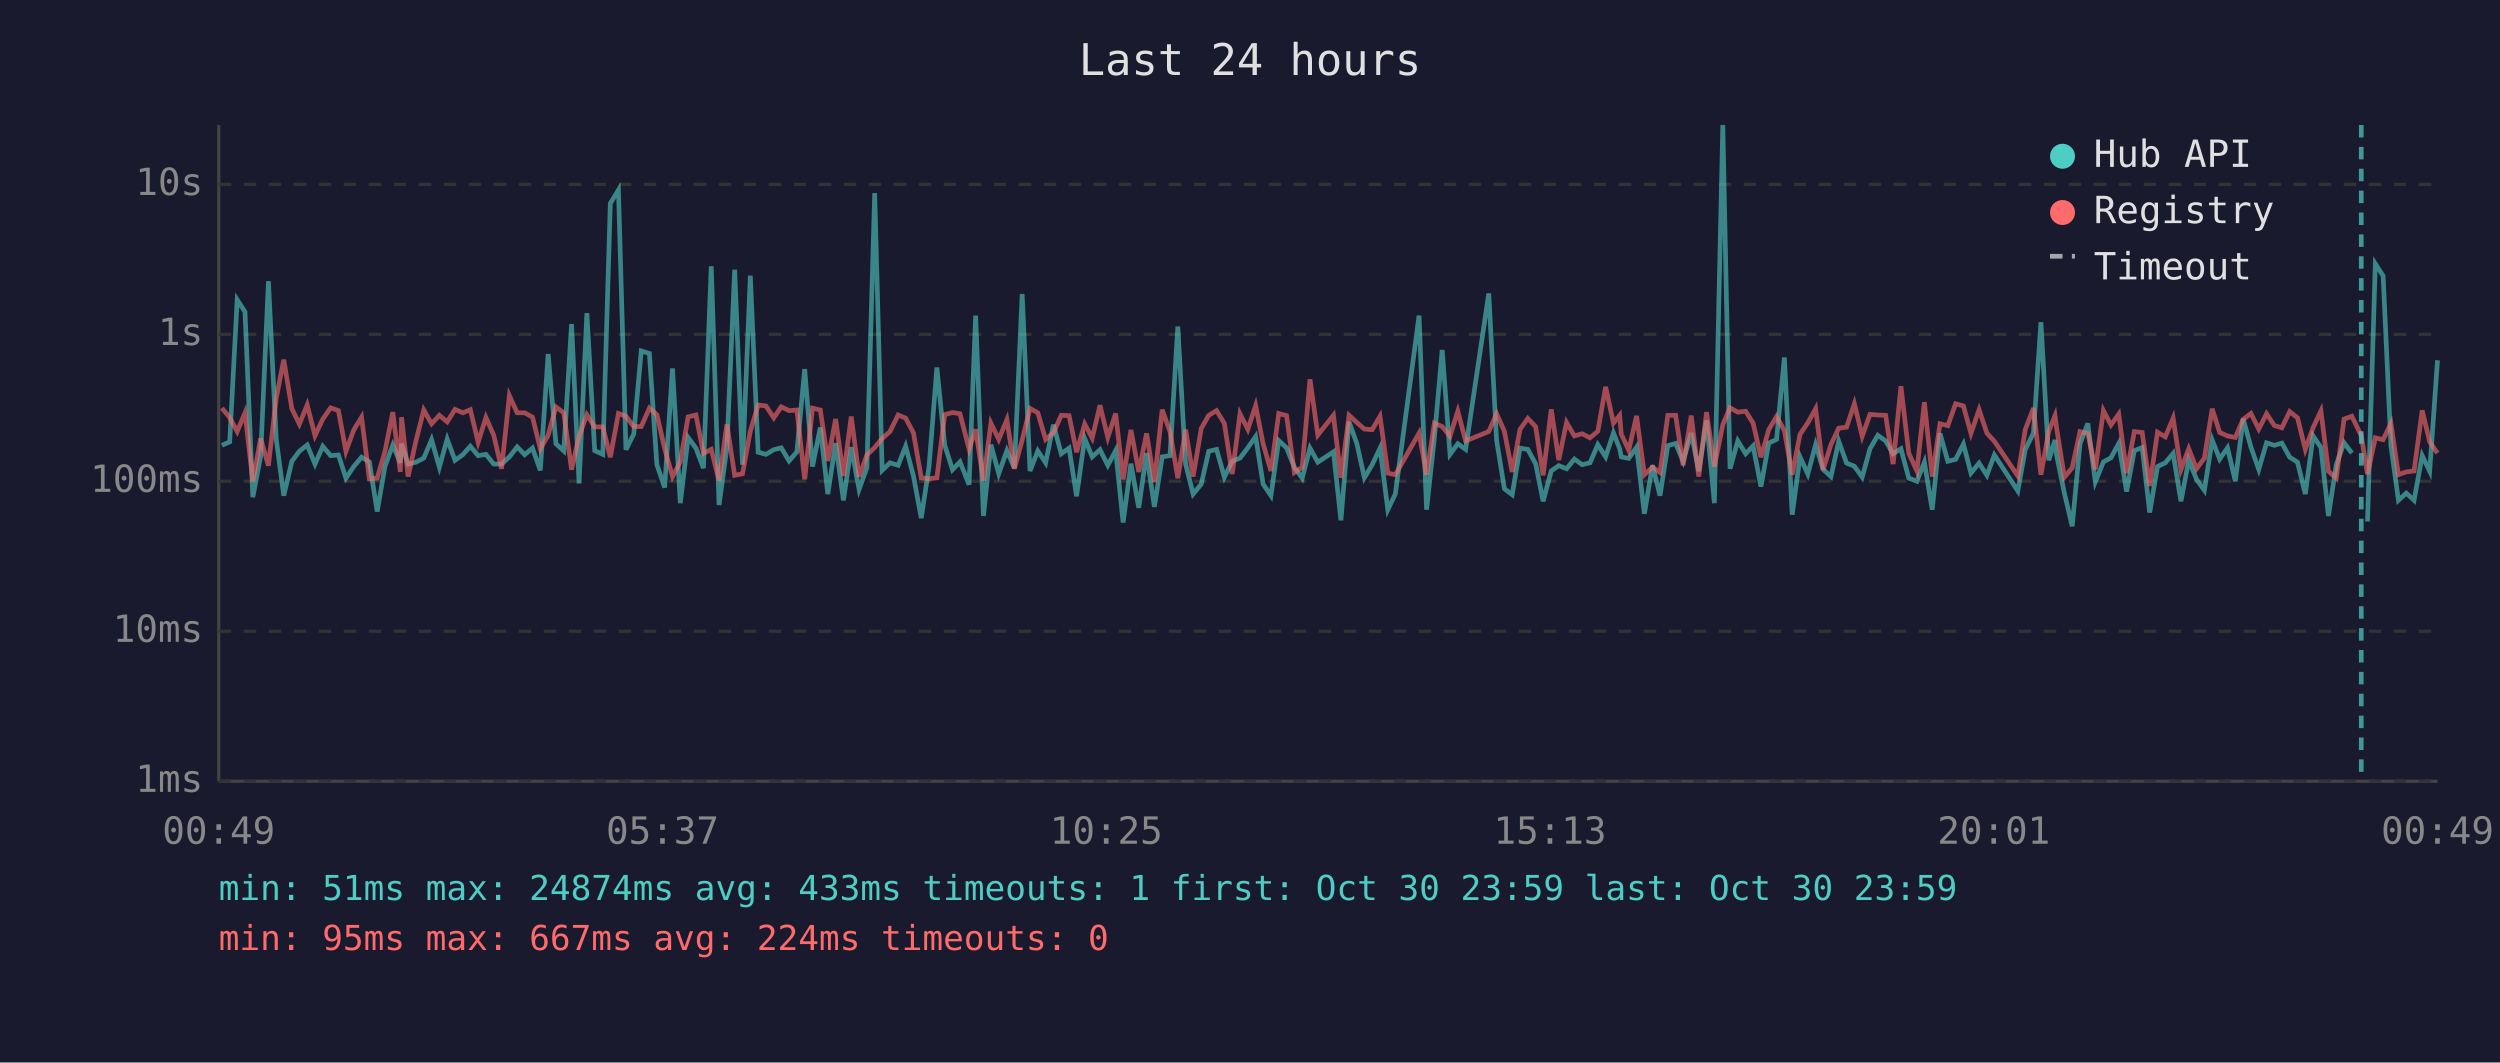
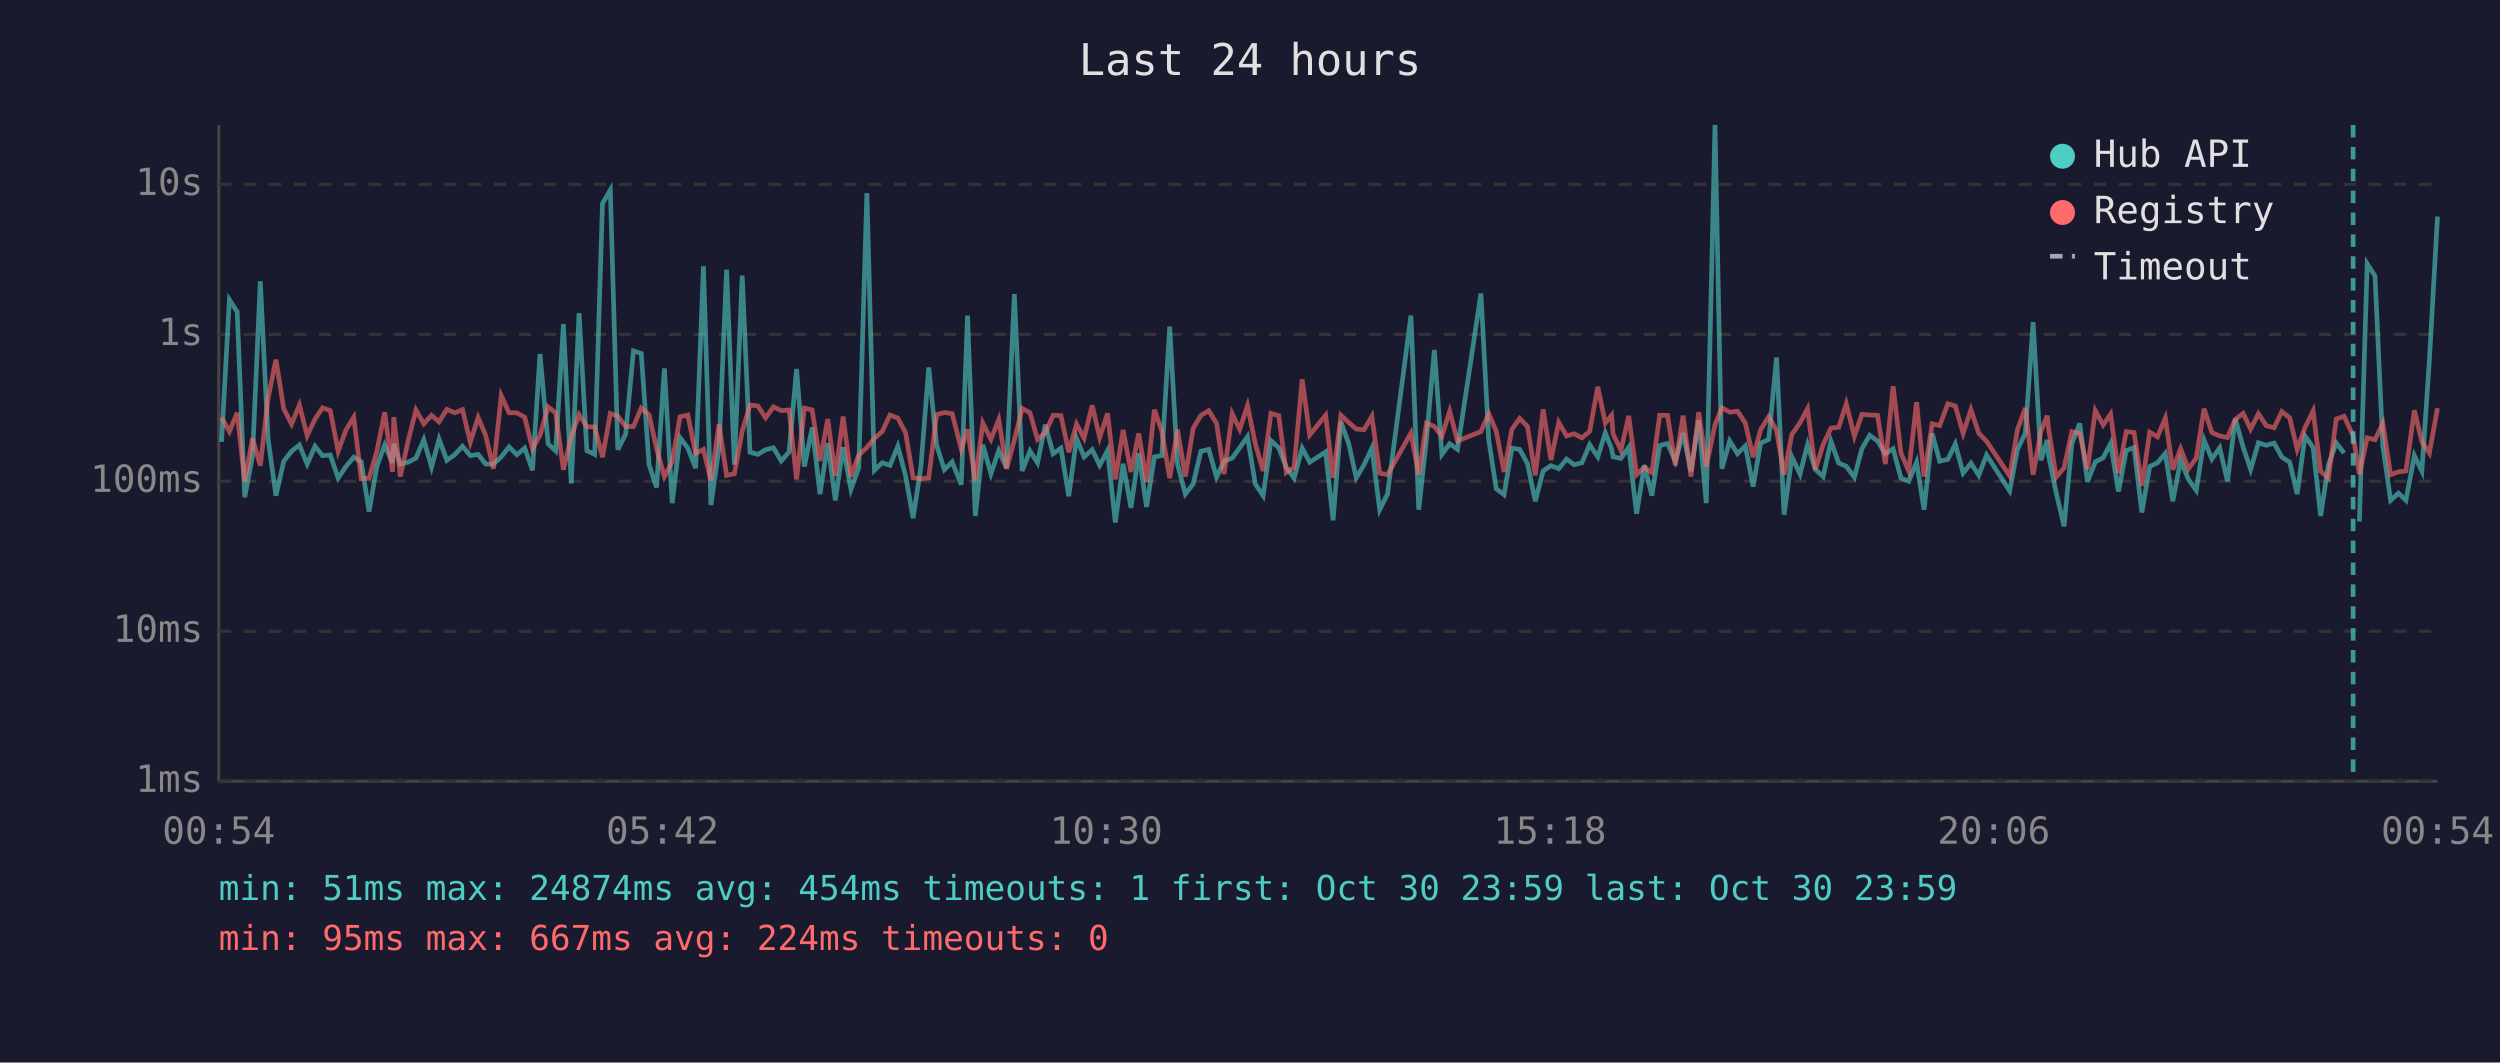
<svg xmlns="http://www.w3.org/2000/svg" viewBox="0 0 800 340" font-family="monospace" font-size="12">
  <rect width="800" height="340" fill="#1a1a2e" />
  <text x="400" y="24" fill="#e0e0e0" font-size="14" text-anchor="middle">Last 24 hours</text>
  <line x1="70" y1="40" x2="70" y2="250" stroke="#444" stroke-width="1" />
  <line x1="70" y1="250" x2="780" y2="250" stroke="#444" stroke-width="1" />
  <line x1="70" y1="250" x2="780" y2="250" stroke="#333" stroke-width="1" stroke-dasharray="4" />
  <text x="65" y="250" fill="#888" text-anchor="end" dominant-baseline="middle">1ms</text>
  <line x1="70" y1="202" x2="780" y2="202" stroke="#333" stroke-width="1" stroke-dasharray="4" />
  <text x="65" y="202" fill="#888" text-anchor="end" dominant-baseline="middle">10ms</text>
  <line x1="70" y1="154" x2="780" y2="154" stroke="#333" stroke-width="1" stroke-dasharray="4" />
  <text x="65" y="154" fill="#888" text-anchor="end" dominant-baseline="middle">100ms</text>
  <line x1="70" y1="107" x2="780" y2="107" stroke="#333" stroke-width="1" stroke-dasharray="4" />
  <text x="65" y="107" fill="#888" text-anchor="end" dominant-baseline="middle">1s</text>
  <line x1="70" y1="59" x2="780" y2="59" stroke="#333" stroke-width="1" stroke-dasharray="4" />
  <text x="65" y="59" fill="#888" text-anchor="end" dominant-baseline="middle">10s</text>
-   <text x="70" y="270" fill="#888" text-anchor="middle">00:49</text>
-   <text x="212" y="270" fill="#888" text-anchor="middle">05:37</text>
-   <text x="354" y="270" fill="#888" text-anchor="middle">10:25</text>
-   <text x="496" y="270" fill="#888" text-anchor="middle">15:13</text>
-   <text x="638" y="270" fill="#888" text-anchor="middle">20:01</text>
-   <text x="780" y="270" fill="#888" text-anchor="middle">00:49</text>
-   <polyline points="71.0,142.5 73.5,141.4 75.9,95.9 78.4,99.8 80.9,159.1 83.4,146.0 85.9,90.0 88.4,140.6 90.8,158.6 93.4,147.6 95.8,144.4 98.3,142.4 100.8,148.5 103.3,142.8 105.8,145.8 108.3,145.6 110.7,153.0 113.2,149.3 115.7,146.3 118.2,147.8 120.7,163.7 123.2,149.2 125.7,142.4 128.1,148.1 128.5,142.0 130.6,148.5 133.1,147.9 135.6,146.6 138.1,140.7 140.6,149.5 143.1,140.5 145.6,147.3 148.1,145.5 150.5,142.8 153.0,145.8 155.5,145.4 158.0,148.5 160.5,148.5 163.0,146.2 165.5,143.0 167.9,145.5 170.4,143.4 172.9,150.5 175.4,113.3 177.9,142.0 180.4,144.3 182.9,103.7 185.3,154.7 187.8,100.2 190.3,144.2 192.9,145.4 195.3,65.1 197.9,60.8 200.3,143.9 202.8,138.9 205.2,112.3 207.8,113.1 210.2,148.7 212.7,156.0 215.2,117.9 217.7,161.0 220.2,140.0 222.7,143.4 225.1,149.8 227.6,85.2 230.1,161.6 232.6,143.3 235.1,86.3 237.6,148.7 240.1,88.2 242.6,144.7 245.1,145.4 247.6,143.9 250.0,143.3 252.5,147.5 255.0,144.6 257.5,118.1 260.0,149.3 262.5,136.8 264.9,158.1 267.4,141.8 269.9,160.1 272.4,143.1 274.9,156.6 277.4,149.7 279.9,61.8 282.3,150.5 284.8,148.1 287.4,148.9 289.8,142.8 292.3,152.3 294.8,165.8 297.3,149.3 299.8,117.6 302.3,142.4 304.8,150.3 307.2,147.8 310.1,155.1 312.2,101.0 314.7,165.1 317.1,142.3 319.6,151.6 322.2,144.2 324.6,149.8 327.1,94.1 329.6,150.7 332.1,144.3 334.6,148.1 337.1,135.9 339.6,145.2 342.1,143.4 344.5,158.8 347.1,140.3 349.5,146.2 352.0,143.9 354.5,148.9 357.0,144.2 359.4,167.2 361.9,148.4 364.4,162.5 366.9,145.0 369.4,162.2 371.9,146.2 374.4,145.8 376.9,104.5 379.4,148.5 381.8,158.1 384.4,154.9 386.8,144.4 389.3,143.8 391.8,152.7 394.3,147.6 396.8,146.6 399.3,143.3 401.8,139.7 404.2,154.9 406.7,158.6 409.2,141.0 411.7,143.3 414.2,149.5 416.7,153.0 419.2,143.4 421.7,147.9 426.7,144.6 429.1,166.5 431.7,135.0 434.2,142.0 436.6,152.9 439.1,148.7 441.6,143.4 444.1,163.1 446.5,158.1 454.1,101.0 456.5,163.1 459.0,140.2 461.5,112.0 464.0,145.4 466.5,142.0 469.0,143.8 476.4,93.9 478.9,140.8 481.4,156.4 483.9,158.3 486.4,143.4 488.9,143.8 491.4,148.4 493.8,160.4 496.4,150.7 498.8,149.0 501.3,150.0 503.8,146.9 506.3,148.7 508.8,148.1 511.3,142.3 513.8,146.2 516.3,138.5 518.3,143.6 518.8,146.2 521.2,146.7 523.7,143.1 526.2,164.4 528.8,148.9 531.2,158.6 533.7,142.6 536.2,141.9 538.6,147.6 541.2,138.6 543.6,150.8 546.1,134.5 548.6,161.0 551.3,40.0 553.6,150.0 556.1,141.1 558.6,145.2 561.0,142.7 563.5,155.7 566.0,141.8 568.5,140.6 571.0,114.4 573.5,164.7 576.0,146.2 578.5,151.7 581.0,142.3 583.4,150.2 585.9,152.5 588.4,141.2 590.9,148.2 593.4,149.2 595.9,152.7 598.4,143.6 600.9,139.3 603.4,141.1 605.8,145.2 608.3,143.6 610.8,153.0 613.4,154.0 615.8,147.9 618.3,163.1 620.8,138.7 623.3,147.6 625.8,147.0 628.3,142.1 630.7,151.4 633.3,148.2 635.8,152.1 638.2,145.6 645.7,157.1 648.1,143.8 650.7,138.6 653.1,103.1 655.6,147.3 657.6,140.8 658.1,145.6 660.6,157.8 663.1,168.4 665.6,142.0 668.1,135.5 670.5,154.2 673.1,147.8 675.5,146.5 678.0,141.9 680.5,157.3 683.0,144.2 685.5,143.2 687.9,164.0 690.4,149.3 692.9,148.1 695.4,145.1 697.9,160.4 700.4,147.3 702.9,153.4 705.4,156.9 707.9,140.8 710.3,146.9 712.8,143.3 715.3,154.0 717.8,134.0 720.3,143.1 722.8,150.2 725.3,141.7 727.8,142.5 730.2,141.8 732.7,146.3 735.2,147.9 737.7,158.1 740.2,139.5 742.7,143.2 745.1,165.1 747.6,148.7 750.1,141.7 752.6,145.0" fill="none" stroke="#4ecdc4" stroke-width="1.5" opacity="0.6" />
-   <polyline points="757.6,166.9 760.1,84.4 762.6,88.3 765.1,142.7 767.5,160.1 770.0,157.8 772.5,160.1 775.1,145.8 777.5,150.8 780.0,115.3" fill="none" stroke="#4ecdc4" stroke-width="1.5" opacity="0.6" />
-   <polyline points="71.0,130.6 73.5,133.6 75.9,138.1 78.4,132.1 80.9,154.0 83.4,140.3 85.9,149.0 88.4,127.4 90.8,115.1 93.4,130.8 95.8,135.7 98.3,129.6 100.8,139.4 103.3,134.1 105.8,130.5 108.3,131.4 110.7,144.4 113.2,137.6 115.7,133.5 118.2,153.2 120.7,153.0 123.2,144.4 125.7,131.9 128.1,151.0 128.5,133.5 130.6,152.5 133.1,141.1 135.6,131.2 138.1,135.6 140.6,132.9 143.1,135.0 145.6,131.0 148.1,132.1 150.5,131.1 153.0,141.5 155.5,133.6 158.0,139.3 160.5,150.0 163.0,126.6 165.5,132.1 167.9,132.1 170.4,133.5 172.9,143.6 175.4,139.3 177.9,130.2 180.4,132.1 182.9,150.3 185.3,139.6 187.8,132.7 190.3,136.6 192.9,136.6 195.3,146.3 197.9,132.3 200.3,133.2 202.8,136.5 205.2,136.5 207.8,130.6 210.2,132.7 212.7,143.6 215.2,152.5 217.7,147.8 220.2,133.4 222.7,132.8 225.1,145.1 227.6,143.8 230.1,153.8 232.6,135.8 235.1,152.1 237.6,151.6 240.1,138.0 242.6,129.6 245.1,129.9 247.6,133.7 250.0,130.2 252.5,131.4 255.0,131.2 257.5,153.4 260.0,130.6 262.5,131.2 264.9,147.5 267.4,134.1 269.9,152.3 272.4,133.3 274.9,152.5 277.4,145.6 279.9,143.2 282.3,140.3 284.8,138.1 287.4,132.8 289.8,133.8 292.3,138.5 294.8,152.9 297.3,153.2 299.8,152.9 302.3,132.7 304.8,132.0 307.2,132.4 310.1,143.7 312.2,137.4 314.7,153.8 317.1,135.4 319.6,140.6 322.2,134.3 324.6,150.0 327.1,140.8 329.6,130.7 332.1,132.1 334.6,140.6 337.1,138.5 339.6,132.9 342.1,133.0 344.5,144.7 347.1,135.7 349.5,140.2 352.0,129.7 354.5,140.0 357.0,132.3 359.4,153.4 361.9,137.6 364.4,151.0 366.9,138.7 369.4,154.2 371.9,131.1 374.4,138.1 376.9,153.0 379.4,137.5 381.8,152.5 384.4,137.1 386.8,132.9 389.3,131.4 391.8,135.5 394.3,151.7 396.8,132.4 399.3,137.4 401.8,129.8 404.2,142.0 406.7,150.7 409.2,132.3 411.7,133.0 414.2,151.2 416.7,149.5 419.2,121.4 421.7,139.2 426.7,132.9 429.1,152.9 431.7,132.9 434.2,135.2 436.6,137.3 439.1,137.5 441.6,133.2 444.1,151.4 446.5,151.9 454.1,138.6 456.5,151.9 459.0,135.4 461.5,136.5 464.0,139.6 466.5,131.6 469.0,141.1 476.4,138.1 478.9,132.4 481.4,138.0 483.9,151.0 486.4,137.4 488.9,133.9 491.4,136.5 493.8,152.1 496.4,131.0 498.8,147.2 501.3,135.2 503.8,139.5 506.3,138.8 508.8,140.1 511.3,138.0 513.8,123.8 516.3,135.4 518.3,132.9 518.8,138.9 521.2,144.1 523.7,133.1 526.2,151.9 528.8,149.5 531.2,151.2 533.7,132.9 536.2,132.9 538.6,148.9 541.2,133.0 543.6,152.5 546.1,131.9 548.6,149.3 551.3,135.9 553.6,130.5 556.1,131.9 558.6,131.6 561.0,135.4 563.5,146.3 566.0,137.5 568.5,133.3 571.0,137.8 573.5,151.9 576.0,139.0 578.5,135.3 581.0,130.8 583.4,150.3 585.9,142.3 588.4,137.0 590.9,136.7 593.4,129.2 595.9,139.6 598.4,132.6 600.9,132.8 603.4,132.9 605.8,148.5 608.3,123.6 610.8,145.0 613.4,150.7 615.8,128.7 618.3,152.5 620.8,135.6 623.3,136.2 625.8,129.2 628.3,129.9 630.7,138.7 633.3,131.1 635.8,138.6 638.2,141.2 645.7,152.3 648.1,137.4 650.7,130.6 653.1,151.9 655.6,138.0 657.6,133.0 658.1,136.9 660.6,152.7 663.1,149.7 665.6,138.1 668.1,138.7 670.5,150.2 673.1,131.4 675.5,136.0 678.0,132.5 680.5,151.4 683.0,138.1 685.5,138.4 687.9,155.5 690.4,138.3 692.9,139.8 695.4,133.8 697.9,150.3 700.4,143.6 702.9,150.0 705.4,146.6 707.9,130.8 710.3,138.4 712.8,139.5 715.3,140.0 717.8,134.2 720.3,132.3 722.8,137.3 725.3,132.4 727.8,136.2 730.2,136.9 732.7,131.7 735.2,133.7 737.7,143.8 740.2,136.8 742.7,131.5 745.1,150.8 747.6,153.0 750.1,134.1 752.6,133.2 755.6,139.4 757.6,151.7 760.1,140.1 762.6,140.7 765.1,135.5 767.5,151.9 770.0,151.0 772.5,150.7 775.1,131.3 777.5,141.4 780.0,145.0" fill="none" stroke="#ff6b6b" stroke-width="1.5" opacity="0.6" />
-   <line x1="755.6" y1="40" x2="755.6" y2="250" stroke="#4ecdc4" stroke-width="1.5" stroke-dasharray="4,3" opacity="0.7" />
+   <text x="70" y="270" fill="#888" text-anchor="middle">00:54</text>
+   <text x="212" y="270" fill="#888" text-anchor="middle">05:42</text>
+   <text x="354" y="270" fill="#888" text-anchor="middle">10:30</text>
+   <text x="496" y="270" fill="#888" text-anchor="middle">15:18</text>
+   <text x="638" y="270" fill="#888" text-anchor="middle">20:06</text>
+   <text x="780" y="270" fill="#888" text-anchor="middle">00:54</text>
+   <polyline points="70.9,141.4 73.4,95.9 75.9,99.8 78.3,159.1 80.8,146.0 83.3,90.0 85.8,140.6 88.3,158.6 90.8,147.6 93.3,144.4 95.8,142.4 98.3,148.5 100.8,142.8 103.2,145.8 105.7,145.6 108.2,153.0 110.7,149.3 113.2,146.3 115.6,147.8 118.1,163.7 120.6,149.2 123.1,142.4 125.6,148.1 126.0,142.0 128.1,148.5 130.6,147.9 133.1,146.6 135.6,140.7 138.1,149.5 140.5,140.5 143.0,147.3 145.5,145.5 148.0,142.8 150.5,145.8 153.0,145.4 155.4,148.5 157.9,148.5 160.4,146.2 162.9,143.0 165.4,145.5 167.9,143.4 170.4,150.5 172.8,113.3 175.4,142.0 177.8,144.3 180.3,103.7 182.8,154.7 185.3,100.2 187.8,144.2 190.3,145.4 192.8,65.1 195.3,60.8 197.7,143.9 200.2,138.9 202.7,112.3 205.2,113.1 207.7,148.7 210.1,156.0 212.6,117.9 215.1,161.0 217.6,140.0 220.1,143.4 222.6,149.8 225.1,85.2 227.5,161.6 230.1,143.3 232.5,86.3 235.0,148.7 237.5,88.2 240.0,144.7 242.5,145.4 245.0,143.9 247.5,143.3 250.0,147.5 252.5,144.6 254.9,118.1 257.4,149.3 259.9,136.8 262.4,158.1 264.9,141.8 267.3,160.1 269.8,143.1 272.3,156.6 274.8,149.7 277.4,61.8 279.8,150.5 282.3,148.1 284.8,148.9 287.3,142.8 289.8,152.3 292.2,165.8 294.7,149.3 297.2,117.6 299.7,142.4 302.2,150.3 304.7,147.8 307.6,155.1 309.6,101.0 312.1,165.1 314.5,142.3 317.1,151.6 319.6,144.2 322.1,149.8 324.6,94.1 327.1,150.7 329.6,144.3 332.0,148.1 334.5,135.9 337.0,145.2 339.5,143.4 342.0,158.8 344.5,140.3 346.9,146.2 349.5,143.9 351.9,148.9 354.4,144.2 356.9,167.2 359.4,148.4 361.9,162.5 364.4,145.0 366.9,162.2 369.4,146.2 371.8,145.8 374.3,104.5 376.8,148.5 379.3,158.1 381.8,154.9 384.3,144.4 386.8,143.8 389.3,152.7 391.7,147.6 394.3,146.6 396.7,143.3 399.2,139.7 401.7,154.9 404.2,158.6 406.7,141.0 409.2,143.3 411.6,149.5 414.1,153.0 416.7,143.4 419.1,147.9 424.2,144.6 426.6,166.5 429.1,135.0 431.6,142.0 434.0,152.9 436.5,148.7 439.0,143.4 441.5,163.1 444.0,158.1 451.5,101.0 454.0,163.1 456.5,140.2 459.0,112.0 461.4,145.4 463.9,142.0 466.4,143.8 473.9,93.9 476.4,140.8 478.8,156.4 481.3,158.3 483.8,143.4 486.3,143.8 488.8,148.4 491.3,160.4 493.8,150.7 496.3,149.0 498.8,150.0 501.3,146.9 503.7,148.7 506.2,148.1 508.7,142.3 511.3,146.2 513.7,138.5 515.7,143.6 516.2,146.2 518.7,146.7 521.2,143.1 523.7,164.4 526.2,148.9 528.6,158.6 531.1,142.6 533.6,141.9 536.1,147.6 538.6,138.6 541.1,150.8 543.6,134.5 546.0,161.0 548.8,40.0 551.0,150.0 553.5,141.1 556.0,145.2 558.5,142.7 561.0,155.7 563.4,141.8 566.0,140.6 568.5,114.4 570.9,164.7 573.4,146.2 576.0,151.7 578.4,142.3 580.9,150.2 583.4,152.5 585.9,141.2 588.4,148.2 590.8,149.2 593.4,152.7 595.8,143.6 598.3,139.3 600.8,141.1 603.3,145.2 605.8,143.6 608.3,153.0 610.8,154.0 613.3,147.9 615.7,163.1 618.3,138.7 620.7,147.6 623.3,147.0 625.7,142.1 628.2,151.4 630.7,148.2 633.2,152.1 635.7,145.6 643.1,157.1 645.6,143.8 648.1,138.6 650.6,103.1 653.1,147.3 655.1,140.8 655.5,145.6 658.0,157.8 660.5,168.4 663.0,142.0 665.5,135.5 668.0,154.2 670.5,147.8 673.0,146.5 675.4,141.9 677.9,157.3 680.4,144.2 682.9,143.2 685.4,164.0 687.9,149.3 690.4,148.1 692.9,145.1 695.3,160.4 697.8,147.3 700.3,153.4 702.8,156.9 705.3,140.8 707.8,146.9 710.3,143.3 712.8,154.0 715.3,134.0 717.8,143.1 720.2,150.2 722.7,141.7 725.2,142.5 727.7,141.8 730.2,146.3 732.7,147.9 735.1,158.1 737.6,139.5 740.2,143.2 742.6,165.1 745.1,148.7 747.6,141.7 750.1,145.0" fill="none" stroke="#4ecdc4" stroke-width="1.5" opacity="0.6" />
+   <polyline points="755.0,166.9 757.5,84.4 760.0,88.3 762.5,142.7 765.0,160.1 767.5,157.8 769.9,160.1 772.6,145.8 775.0,150.8 777.4,115.3 780.0,69.3" fill="none" stroke="#4ecdc4" stroke-width="1.5" opacity="0.6" />
+   <polyline points="70.9,133.6 73.4,138.1 75.9,132.1 78.3,154.0 80.8,140.3 83.3,149.0 85.8,127.4 88.3,115.1 90.8,130.8 93.3,135.7 95.8,129.6 98.3,139.4 100.8,134.1 103.2,130.5 105.7,131.4 108.2,144.4 110.7,137.6 113.2,133.5 115.6,153.2 118.1,153.0 120.6,144.4 123.1,131.9 125.6,151.0 126.0,133.5 128.1,152.5 130.6,141.1 133.1,131.2 135.6,135.6 138.1,132.9 140.5,135.0 143.0,131.0 145.5,132.1 148.0,131.1 150.5,141.5 153.0,133.6 155.4,139.3 157.9,150.0 160.4,126.6 162.9,132.1 165.4,132.1 167.9,133.5 170.4,143.6 172.8,139.3 175.4,130.2 177.8,132.1 180.3,150.3 182.8,139.6 185.3,132.7 187.8,136.6 190.3,136.6 192.8,146.3 195.3,132.3 197.7,133.2 200.2,136.5 202.7,136.5 205.2,130.6 207.7,132.7 210.1,143.6 212.6,152.5 215.1,147.8 217.6,133.4 220.1,132.8 222.6,145.1 225.1,143.8 227.5,153.8 230.1,135.8 232.5,152.1 235.0,151.6 237.5,138.0 240.0,129.6 242.5,129.9 245.0,133.7 247.5,130.2 250.0,131.4 252.5,131.2 254.9,153.4 257.4,130.6 259.9,131.2 262.4,147.5 264.9,134.1 267.3,152.3 269.8,133.3 272.3,152.5 274.8,145.6 277.4,143.2 279.8,140.3 282.3,138.1 284.8,132.8 287.3,133.8 289.8,138.5 292.2,152.9 294.7,153.2 297.2,152.9 299.7,132.7 302.2,132.0 304.7,132.4 307.6,143.7 309.6,137.4 312.1,153.8 314.5,135.4 317.1,140.6 319.6,134.3 322.1,150.0 324.6,140.8 327.1,130.7 329.6,132.1 332.0,140.6 334.5,138.5 337.0,132.9 339.5,133.0 342.0,144.7 344.5,135.7 346.9,140.2 349.5,129.7 351.9,140.0 354.4,132.3 356.9,153.4 359.4,137.6 361.9,151.0 364.4,138.7 366.9,154.2 369.4,131.1 371.8,138.1 374.3,153.0 376.8,137.5 379.3,152.5 381.8,137.1 384.3,132.9 386.8,131.4 389.3,135.5 391.7,151.7 394.3,132.4 396.7,137.4 399.2,129.8 401.7,142.0 404.2,150.7 406.7,132.3 409.2,133.0 411.6,151.2 414.1,149.5 416.7,121.4 419.1,139.2 424.2,132.9 426.6,152.9 429.1,132.9 431.6,135.2 434.0,137.3 436.5,137.5 439.0,133.2 441.5,151.4 444.0,151.9 451.5,138.6 454.0,151.9 456.5,135.4 459.0,136.5 461.4,139.6 463.9,131.6 466.4,141.1 473.9,138.1 476.4,132.4 478.8,138.0 481.3,151.0 483.8,137.4 486.3,133.9 488.8,136.5 491.3,152.1 493.8,131.0 496.3,147.2 498.8,135.2 501.3,139.5 503.7,138.8 506.2,140.1 508.7,138.0 511.3,123.8 513.7,135.4 515.7,132.9 516.2,138.9 518.7,144.1 521.2,133.1 523.7,151.9 526.2,149.5 528.6,151.2 531.1,132.9 533.6,132.9 536.1,148.9 538.6,133.0 541.1,152.5 543.6,131.9 546.0,149.3 548.8,135.9 551.0,130.5 553.5,131.9 556.0,131.6 558.5,135.4 561.0,146.3 563.4,137.5 566.0,133.3 568.5,137.8 570.9,151.9 573.4,139.0 576.0,135.3 578.4,130.8 580.9,150.3 583.4,142.3 585.9,137.0 588.4,136.7 590.8,129.2 593.4,139.6 595.8,132.6 598.3,132.8 600.8,132.9 603.3,148.5 605.8,123.6 608.3,145.0 610.8,150.7 613.3,128.7 615.7,152.5 618.3,135.6 620.7,136.2 623.3,129.2 625.7,129.9 628.2,138.7 630.7,131.1 633.2,138.6 635.7,141.2 643.1,152.3 645.6,137.4 648.1,130.6 650.6,151.9 653.1,138.0 655.1,133.0 655.5,136.9 658.0,152.7 660.5,149.7 663.0,138.1 665.5,138.7 668.0,150.2 670.5,131.4 673.0,136.0 675.4,132.5 677.9,151.4 680.4,138.1 682.9,138.4 685.4,155.5 687.9,138.3 690.4,139.8 692.9,133.8 695.3,150.3 697.8,143.6 700.3,150.0 702.8,146.6 705.3,130.8 707.8,138.4 710.3,139.5 712.8,140.0 715.3,134.2 717.8,132.3 720.2,137.3 722.7,132.4 725.2,136.2 727.7,136.9 730.2,131.7 732.7,133.7 735.1,143.8 737.6,136.8 740.2,131.5 742.6,150.8 745.1,153.0 747.6,134.1 750.1,133.2 753.0,139.4 755.0,151.7 757.5,140.1 760.0,140.7 762.5,135.5 765.0,151.9 767.5,151.0 769.9,150.7 772.6,131.3 775.0,141.4 777.4,145.0 780.0,130.6" fill="none" stroke="#ff6b6b" stroke-width="1.5" opacity="0.6" />
+   <line x1="753.0" y1="40" x2="753.0" y2="250" stroke="#4ecdc4" stroke-width="1.5" stroke-dasharray="4,3" opacity="0.7" />
  <circle cx="660" cy="50" r="4" fill="#4ecdc4" />
  <text x="670" y="50" fill="#e0e0e0" dominant-baseline="middle">Hub API</text>
  <circle cx="660" cy="68" r="4" fill="#ff6b6b" />
  <text x="670" y="68" fill="#e0e0e0" dominant-baseline="middle">Registry</text>
  <line x1="656" y1="82" x2="664" y2="82" stroke="#e0e0e0" stroke-width="1.5" stroke-dasharray="4,3" opacity="0.7" />
  <text x="670" y="86" fill="#e0e0e0" dominant-baseline="middle">Timeout</text>
-   <text x="70" y="288" fill="#4ecdc4" font-size="11">min: 51ms  max: 24874ms  avg: 433ms  timeouts: 1  first: Oct 30 23:59  last: Oct 30 23:59</text>
+   <text x="70" y="288" fill="#4ecdc4" font-size="11">min: 51ms  max: 24874ms  avg: 454ms  timeouts: 1  first: Oct 30 23:59  last: Oct 30 23:59</text>
  <text x="70" y="304" fill="#ff6b6b" font-size="11">min: 95ms  max: 667ms  avg: 224ms  timeouts: 0</text>
</svg>
